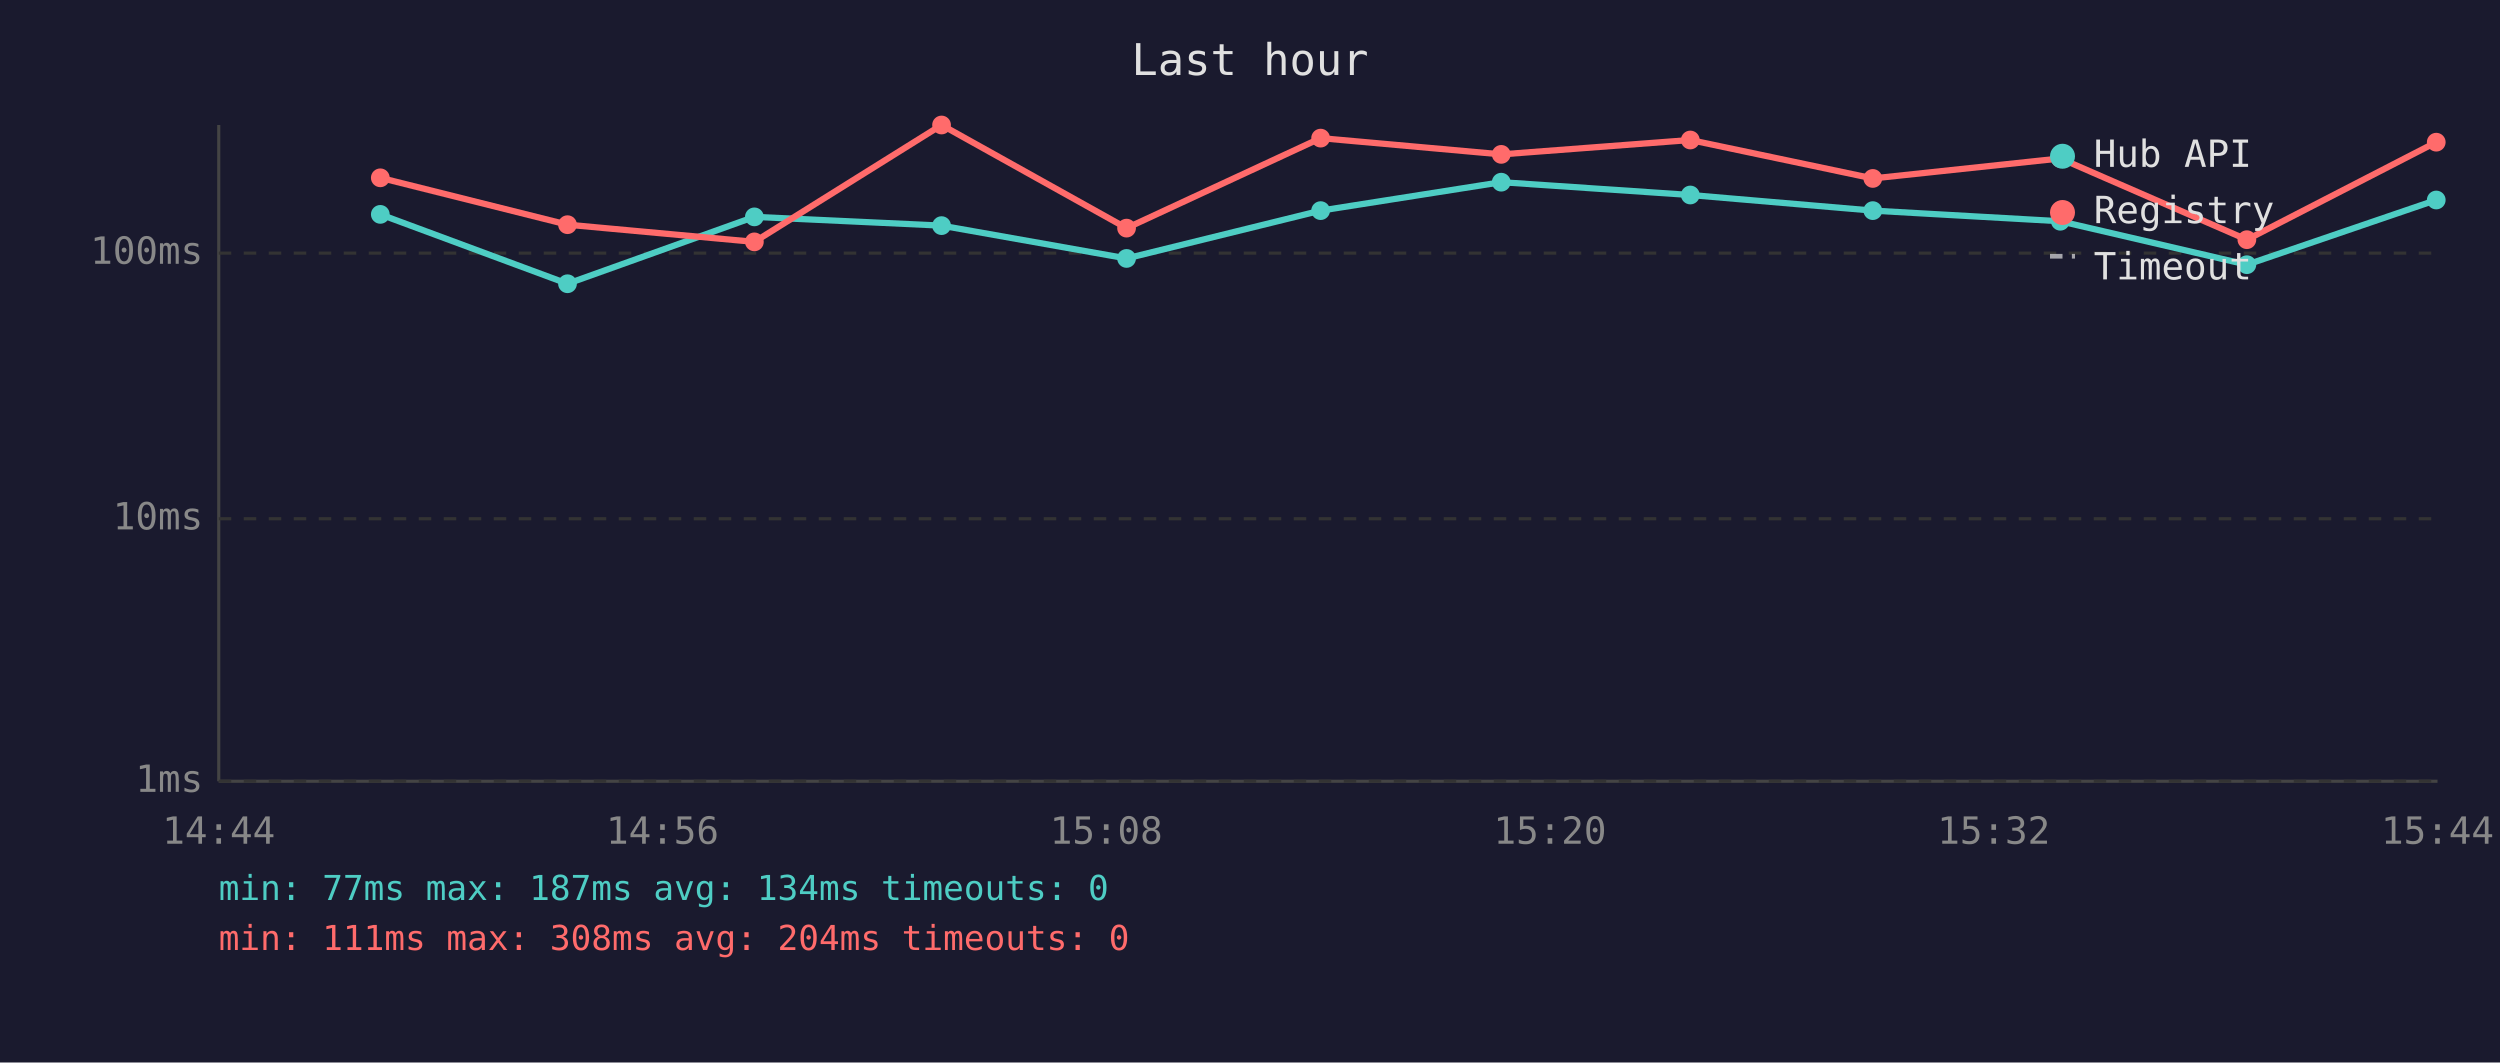
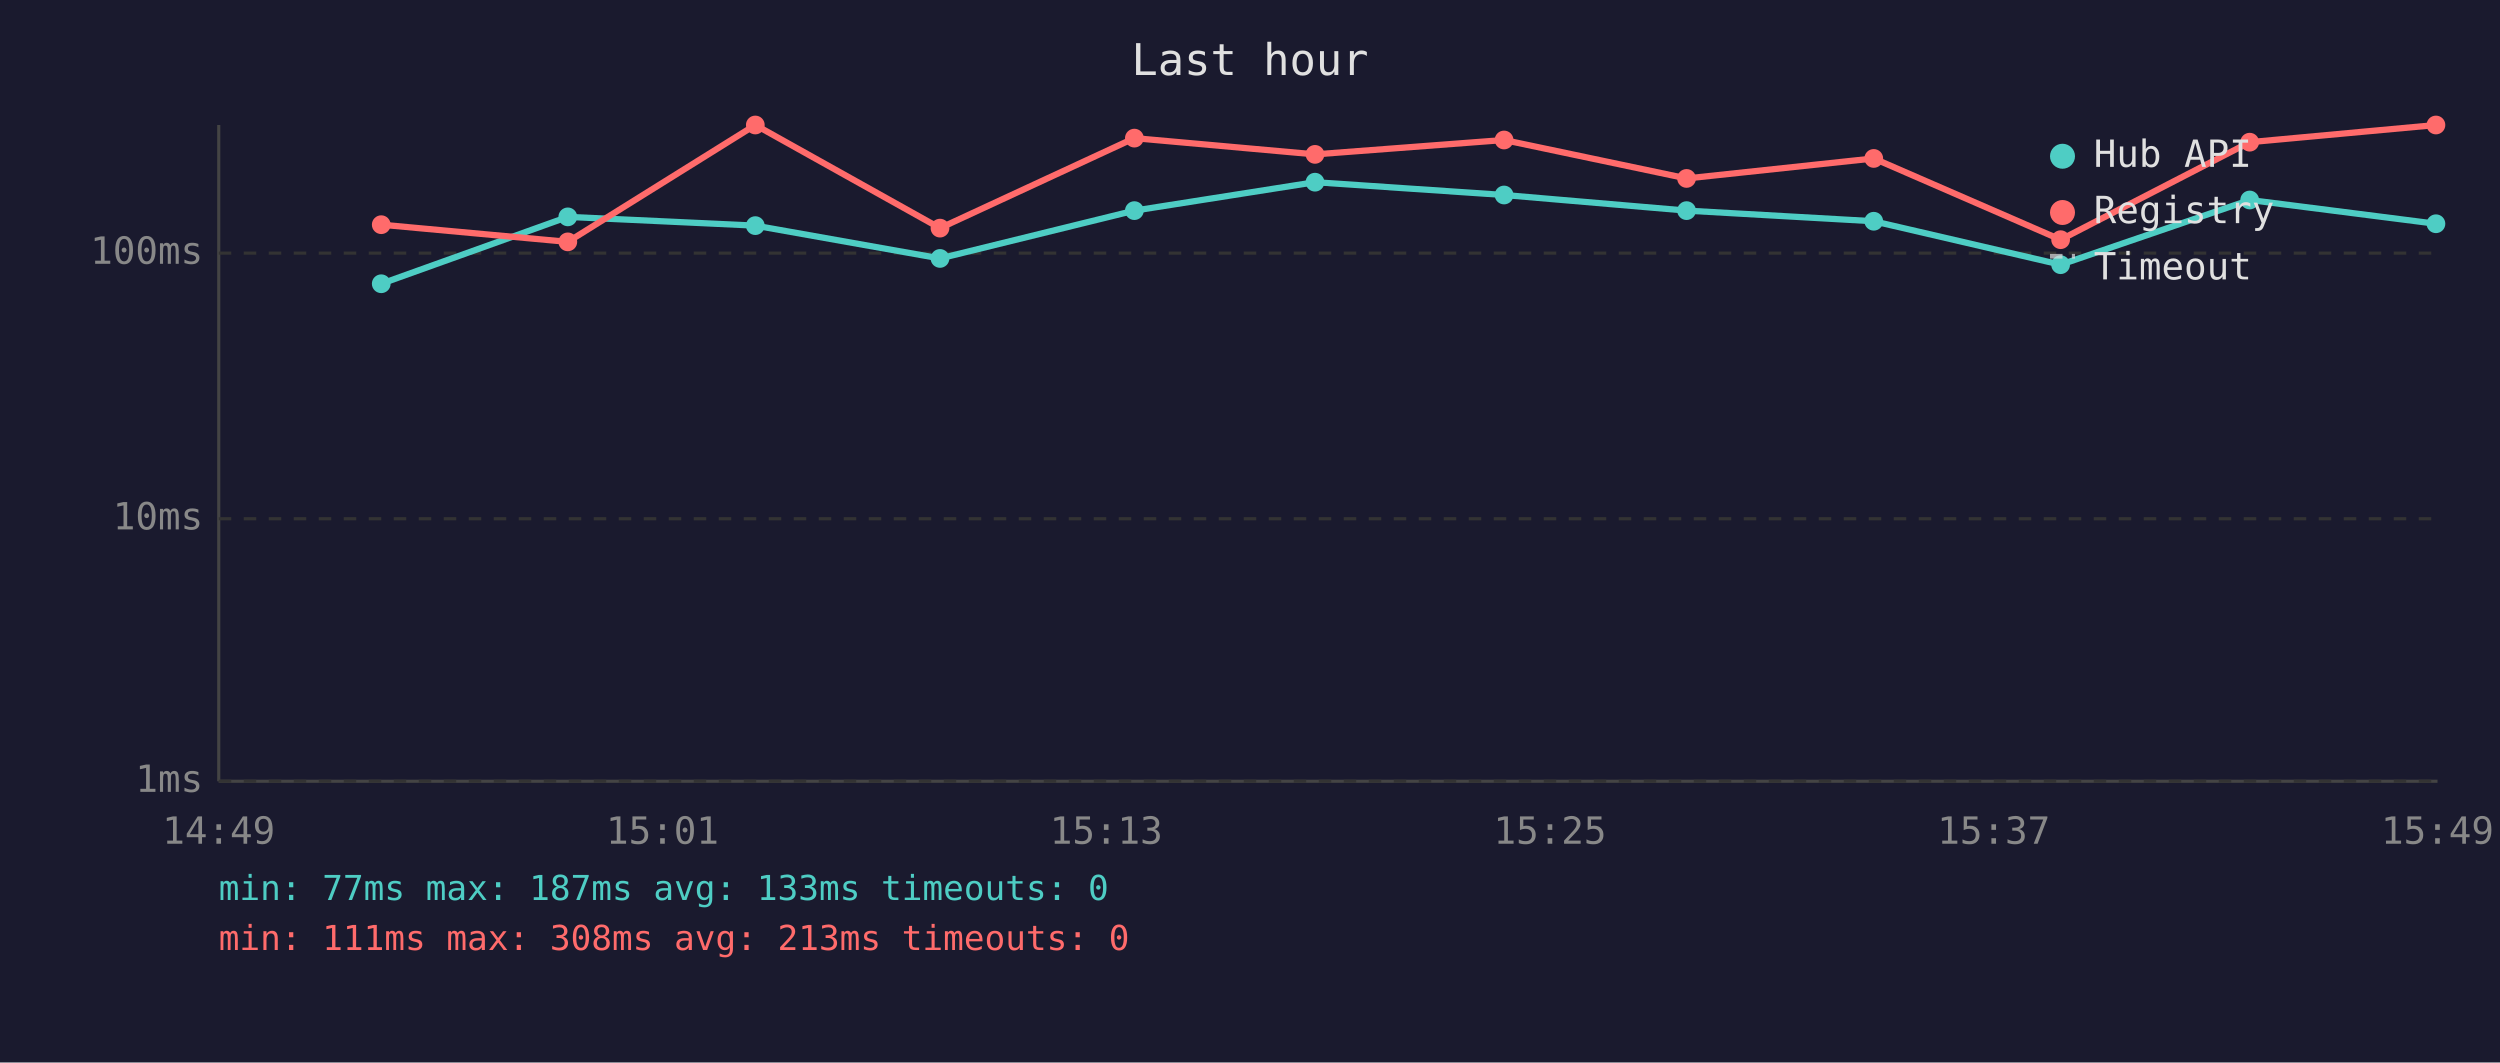
<svg xmlns="http://www.w3.org/2000/svg" viewBox="0 0 800 340" font-family="monospace" font-size="12">
  <rect width="800" height="340" fill="#1a1a2e" />
  <text x="400" y="24" fill="#e0e0e0" font-size="14" text-anchor="middle">Last hour</text>
  <line x1="70" y1="40" x2="70" y2="250" stroke="#444" stroke-width="1" />
  <line x1="70" y1="250" x2="780" y2="250" stroke="#444" stroke-width="1" />
  <line x1="70" y1="250" x2="780" y2="250" stroke="#333" stroke-width="1" stroke-dasharray="4" />
  <text x="65" y="250" fill="#888" text-anchor="end" dominant-baseline="middle">1ms</text>
  <line x1="70" y1="166" x2="780" y2="166" stroke="#333" stroke-width="1" stroke-dasharray="4" />
  <text x="65" y="166" fill="#888" text-anchor="end" dominant-baseline="middle">10ms</text>
  <line x1="70" y1="81" x2="780" y2="81" stroke="#333" stroke-width="1" stroke-dasharray="4" />
  <text x="65" y="81" fill="#888" text-anchor="end" dominant-baseline="middle">100ms</text>
-   <text x="70" y="270" fill="#888" text-anchor="middle">14:44</text>
-   <text x="212" y="270" fill="#888" text-anchor="middle">14:56</text>
-   <text x="354" y="270" fill="#888" text-anchor="middle">15:08</text>
-   <text x="496" y="270" fill="#888" text-anchor="middle">15:20</text>
-   <text x="638" y="270" fill="#888" text-anchor="middle">15:32</text>
-   <text x="780" y="270" fill="#888" text-anchor="middle">15:44</text>
-   <polyline points="121.7,68.6 181.6,90.8 241.4,69.4 301.3,72.2 360.5,82.7 422.6,67.4 480.4,58.3 540.9,62.4 599.3,67.4 659.3,70.8 719.0,84.7 779.6,64.0" fill="none" stroke="#4ecdc4" stroke-width="2" opacity="1" />
-   <circle cx="121.7" cy="68.6" r="3" fill="#4ecdc4" />
-   <circle cx="181.6" cy="90.8" r="3" fill="#4ecdc4" />
-   <circle cx="241.4" cy="69.4" r="3" fill="#4ecdc4" />
-   <circle cx="301.3" cy="72.2" r="3" fill="#4ecdc4" />
-   <circle cx="360.5" cy="82.7" r="3" fill="#4ecdc4" />
-   <circle cx="422.6" cy="67.4" r="3" fill="#4ecdc4" />
-   <circle cx="480.4" cy="58.3" r="3" fill="#4ecdc4" />
-   <circle cx="540.9" cy="62.4" r="3" fill="#4ecdc4" />
-   <circle cx="599.3" cy="67.4" r="3" fill="#4ecdc4" />
-   <circle cx="659.3" cy="70.8" r="3" fill="#4ecdc4" />
-   <circle cx="719.0" cy="84.7" r="3" fill="#4ecdc4" />
-   <circle cx="779.6" cy="64.0" r="3" fill="#4ecdc4" />
-   <polyline points="121.7,56.9 181.6,71.9 241.4,77.4 301.3,40.0 360.5,73.0 422.6,44.2 480.4,49.4 540.9,44.8 599.3,57.1 659.3,50.7 719.0,76.7 779.6,45.5" fill="none" stroke="#ff6b6b" stroke-width="2" opacity="1" />
-   <circle cx="121.7" cy="56.9" r="3" fill="#ff6b6b" />
-   <circle cx="181.6" cy="71.9" r="3" fill="#ff6b6b" />
-   <circle cx="241.4" cy="77.4" r="3" fill="#ff6b6b" />
-   <circle cx="301.3" cy="40.0" r="3" fill="#ff6b6b" />
-   <circle cx="360.5" cy="73.0" r="3" fill="#ff6b6b" />
-   <circle cx="422.6" cy="44.2" r="3" fill="#ff6b6b" />
-   <circle cx="480.4" cy="49.4" r="3" fill="#ff6b6b" />
-   <circle cx="540.9" cy="44.8" r="3" fill="#ff6b6b" />
-   <circle cx="599.3" cy="57.1" r="3" fill="#ff6b6b" />
-   <circle cx="659.3" cy="50.7" r="3" fill="#ff6b6b" />
-   <circle cx="719.0" cy="76.7" r="3" fill="#ff6b6b" />
-   <circle cx="779.6" cy="45.5" r="3" fill="#ff6b6b" />
+   <text x="70" y="270" fill="#888" text-anchor="middle">14:49</text>
+   <text x="212" y="270" fill="#888" text-anchor="middle">15:01</text>
+   <text x="354" y="270" fill="#888" text-anchor="middle">15:13</text>
+   <text x="496" y="270" fill="#888" text-anchor="middle">15:25</text>
+   <text x="638" y="270" fill="#888" text-anchor="middle">15:37</text>
+   <text x="780" y="270" fill="#888" text-anchor="middle">15:49</text>
+   <polyline points="122.0,90.8 181.7,69.4 241.7,72.2 300.8,82.7 363.0,67.4 420.8,58.3 481.3,62.4 539.7,67.4 599.6,70.8 659.4,84.7 719.9,64.0 779.5,71.6" fill="none" stroke="#4ecdc4" stroke-width="2" opacity="1" />
+   <circle cx="122.0" cy="90.8" r="3" fill="#4ecdc4" />
+   <circle cx="181.7" cy="69.4" r="3" fill="#4ecdc4" />
+   <circle cx="241.7" cy="72.2" r="3" fill="#4ecdc4" />
+   <circle cx="300.8" cy="82.7" r="3" fill="#4ecdc4" />
+   <circle cx="363.0" cy="67.4" r="3" fill="#4ecdc4" />
+   <circle cx="420.8" cy="58.3" r="3" fill="#4ecdc4" />
+   <circle cx="481.3" cy="62.4" r="3" fill="#4ecdc4" />
+   <circle cx="539.7" cy="67.4" r="3" fill="#4ecdc4" />
+   <circle cx="599.6" cy="70.8" r="3" fill="#4ecdc4" />
+   <circle cx="659.4" cy="84.7" r="3" fill="#4ecdc4" />
+   <circle cx="719.9" cy="64.0" r="3" fill="#4ecdc4" />
+   <circle cx="779.5" cy="71.6" r="3" fill="#4ecdc4" />
+   <polyline points="122.0,71.9 181.7,77.4 241.7,40.0 300.8,73.0 363.0,44.2 420.8,49.4 481.3,44.8 539.7,57.1 599.6,50.7 659.4,76.7 719.9,45.5 779.5,40.0" fill="none" stroke="#ff6b6b" stroke-width="2" opacity="1" />
+   <circle cx="122.0" cy="71.9" r="3" fill="#ff6b6b" />
+   <circle cx="181.7" cy="77.4" r="3" fill="#ff6b6b" />
+   <circle cx="241.7" cy="40.0" r="3" fill="#ff6b6b" />
+   <circle cx="300.8" cy="73.0" r="3" fill="#ff6b6b" />
+   <circle cx="363.0" cy="44.2" r="3" fill="#ff6b6b" />
+   <circle cx="420.8" cy="49.4" r="3" fill="#ff6b6b" />
+   <circle cx="481.3" cy="44.8" r="3" fill="#ff6b6b" />
+   <circle cx="539.7" cy="57.1" r="3" fill="#ff6b6b" />
+   <circle cx="599.6" cy="50.7" r="3" fill="#ff6b6b" />
+   <circle cx="659.4" cy="76.7" r="3" fill="#ff6b6b" />
+   <circle cx="719.9" cy="45.5" r="3" fill="#ff6b6b" />
+   <circle cx="779.5" cy="40.0" r="3" fill="#ff6b6b" />
  <circle cx="660" cy="50" r="4" fill="#4ecdc4" />
  <text x="670" y="50" fill="#e0e0e0" dominant-baseline="middle">Hub API</text>
  <circle cx="660" cy="68" r="4" fill="#ff6b6b" />
  <text x="670" y="68" fill="#e0e0e0" dominant-baseline="middle">Registry</text>
  <line x1="656" y1="82" x2="664" y2="82" stroke="#e0e0e0" stroke-width="1.5" stroke-dasharray="4,3" opacity="0.7" />
  <text x="670" y="86" fill="#e0e0e0" dominant-baseline="middle">Timeout</text>
-   <text x="70" y="288" fill="#4ecdc4" font-size="11">min: 77ms  max: 187ms  avg: 134ms  timeouts: 0</text>
-   <text x="70" y="304" fill="#ff6b6b" font-size="11">min: 111ms  max: 308ms  avg: 204ms  timeouts: 0</text>
+   <text x="70" y="288" fill="#4ecdc4" font-size="11">min: 77ms  max: 187ms  avg: 133ms  timeouts: 0</text>
+   <text x="70" y="304" fill="#ff6b6b" font-size="11">min: 111ms  max: 308ms  avg: 213ms  timeouts: 0</text>
</svg>
